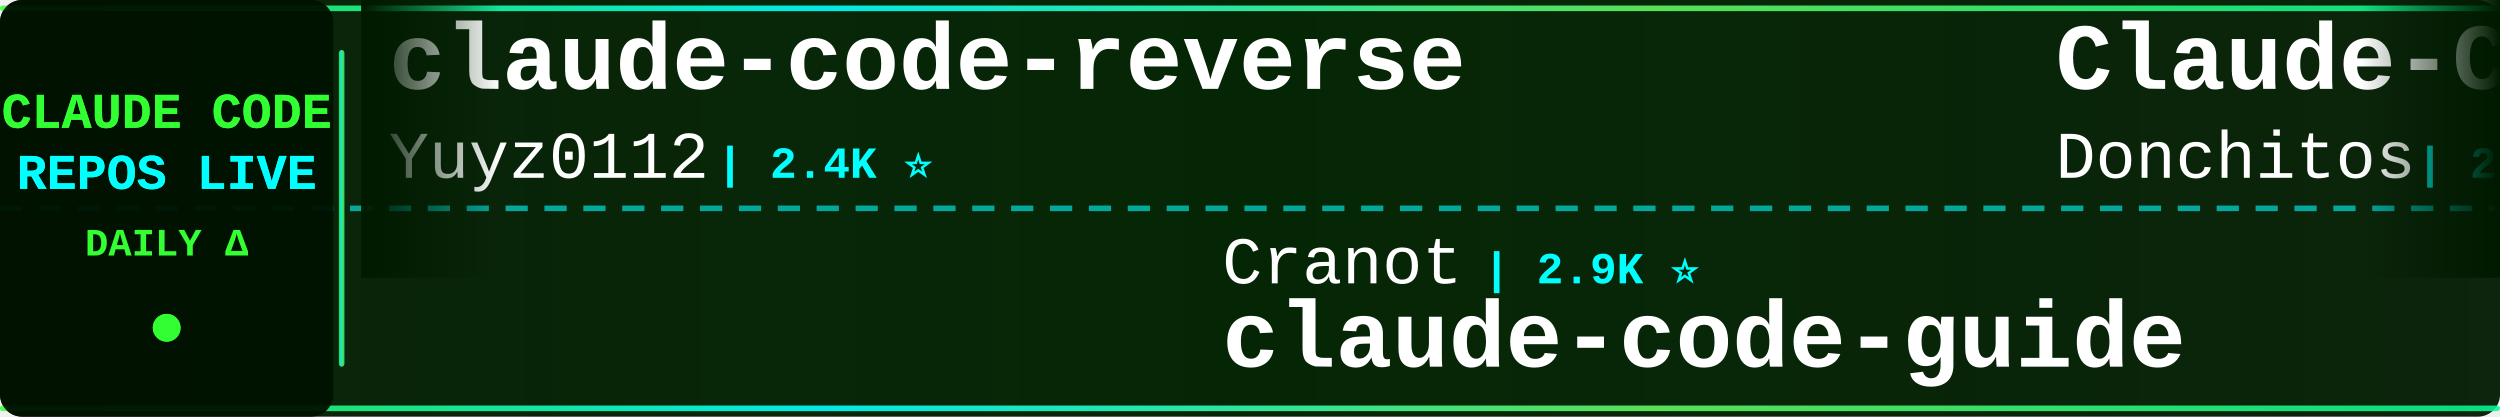
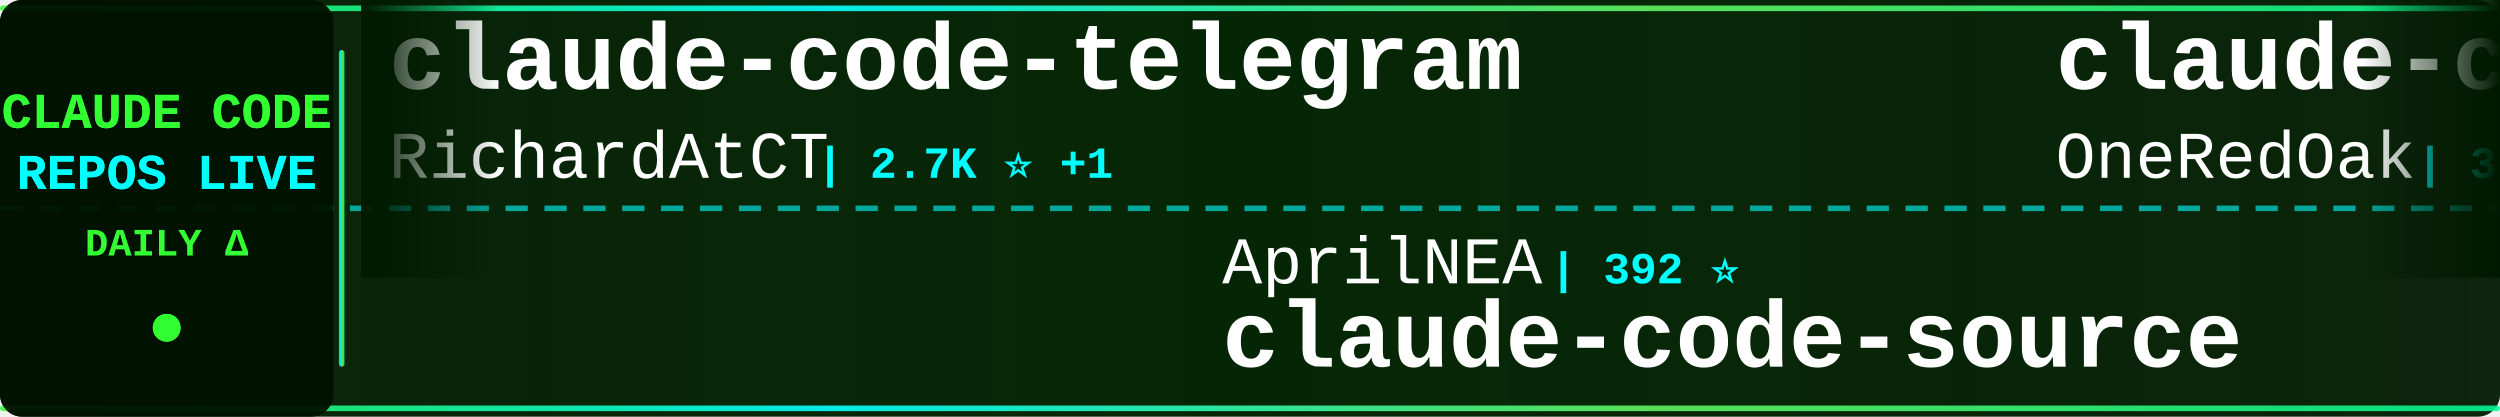
<svg xmlns="http://www.w3.org/2000/svg" width="900" height="150">
  <defs>
    <linearGradient id="tickerBg" x1="0%" y1="0%" x2="100%" y2="0%">
      <stop offset="0%" style="stop-color:#001a00;stop-opacity:0.95" />
      <stop offset="50%" style="stop-color:#002200;stop-opacity:0.98" />
      <stop offset="100%" style="stop-color:#001a00;stop-opacity:0.95" />
    </linearGradient>
    <linearGradient id="borderGrad" x1="0%" y1="0%" x2="100%" y2="0%">
      <stop offset="0%" style="stop-color:#33ff33;stop-opacity:0.85">
        <animate attributeName="stop-opacity" values="0.85;1;0.85" dur="2s" repeatCount="indefinite" />
      </stop>
      <stop offset="33%" style="stop-color:#00ffff;stop-opacity:0.9">
        <animate attributeName="stop-opacity" values="0.9;1;0.9" dur="2.2s" repeatCount="indefinite" />
      </stop>
      <stop offset="66%" style="stop-color:#66ff66;stop-opacity:0.85">
        <animate attributeName="stop-opacity" values="0.85;1;0.85" dur="1.8s" repeatCount="indefinite" />
      </stop>
      <stop offset="100%" style="stop-color:#00ff99;stop-opacity:0.85">
        <animate attributeName="stop-opacity" values="0.85;1;0.85" dur="2s" repeatCount="indefinite" />
      </stop>
    </linearGradient>
    <filter id="textGlow">
      <feGaussianBlur stdDeviation="0.1" result="coloredBlur" />
      <feMerge>
        <feMergeNode in="coloredBlur" />
        <feMergeNode in="SourceGraphic" />
      </feMerge>
    </filter>
    <filter id="metricGlow">
      <feGaussianBlur stdDeviation="0.2" result="coloredBlur" />
      <feMerge>
        <feMergeNode in="coloredBlur" />
        <feMergeNode in="SourceGraphic" />
      </feMerge>
    </filter>
    <linearGradient id="leftFade" x1="0%" y1="0%" x2="100%" y2="0%">
      <stop offset="0%" style="stop-color:#001a00;stop-opacity:1" />
      <stop offset="100%" style="stop-color:#001a00;stop-opacity:0" />
    </linearGradient>
    <linearGradient id="rightFade" x1="0%" y1="0%" x2="100%" y2="0%">
      <stop offset="0%" style="stop-color:#001a00;stop-opacity:0" />
      <stop offset="100%" style="stop-color:#001a00;stop-opacity:1" />
    </linearGradient>
  </defs>
  <rect width="900" height="150" fill="url(#tickerBg)" rx="8" />
  <rect x="0" y="2" width="900" height="2" fill="url(#borderGrad)" rx="1" />
  <rect x="0" y="146" width="900" height="2" fill="url(#borderGrad)" rx="1" />
  <line x1="0" y1="75" x2="900" y2="75" stroke="#00ffff" stroke-width="2" stroke-dasharray="8 6" opacity="0.6" />
  <rect x="0" y="0" width="120" height="150" fill="#001100" opacity="0.95" rx="8" />
  <text x="60" y="46" font-family="'Courier New', monospace" font-size="18" font-weight="bold" fill="#33ff33" text-anchor="middle" filter="url(#textGlow)">
    CLAUDE CODE
  </text>
  <text x="60" y="68" font-family="'Courier New', monospace" font-size="18" font-weight="bold" fill="#00ffff" text-anchor="middle" filter="url(#textGlow)">
    REPOS LIVE
  </text>
  <text x="60" y="92" font-family="'Courier New', monospace" font-size="14" font-weight="bold" fill="#33ff33" text-anchor="middle">
    DAILY Δ
  </text>
  <circle cx="60" cy="118" r="5" fill="#33ff33" filter="url(#metricGlow)">
    <animate attributeName="r" values="4;6;4" dur="1.5s" repeatCount="indefinite" />
    <animate attributeName="opacity" values="0.6;1;0.6" dur="1.5s" repeatCount="indefinite" />
  </circle>
  <rect x="122" y="18" width="2" height="114" fill="url(#borderGrad)" rx="1" />
  <clipPath id="tickerClip">
    <rect x="130" y="0" width="770" height="150" />
  </clipPath>
  <g clip-path="url(#tickerClip)">
    <g id="tickerItems">
      <animateTransform attributeName="transform" attributeType="XML" type="translate" from="0 0" to="-3000 0" dur="54s" repeatCount="indefinite" />
      <g transform="translate(0, 0)">
-         <text x="140" y="32" font-family="'Courier New', monospace" font-size="34" font-weight="bold" fill="#ffffff">claude-code-reverse</text>
-         <text x="140" y="64" font-family="'Courier New', monospace" font-size="24" font-weight="normal" fill="#ffffff" opacity="1.0">Yuyz0112</text>
-         <text x="258" y="64" font-family="'Courier New', monospace" font-size="16" font-weight="bold" fill="#00ffff"> | 2.4K ⭐</text>
+         <text x="140" y="32" font-family="'Courier New', monospace" font-size="34" font-weight="bold" fill="#ffffff">claude-code-telegram</text>
+         <text x="140" y="64" font-family="'Courier New', monospace" font-size="24" font-weight="normal" fill="#ffffff" opacity="1.0">RichardAtCT</text>
+         <text x="294" y="64" font-family="'Courier New', monospace" font-size="16" font-weight="bold" fill="#00ffff"> | 2.7K ⭐ +1</text>
      </g>
      <g transform="translate(300, 0)">
-         <text x="140" y="102" font-family="'Courier New', monospace" font-size="24" font-weight="normal" fill="#ffffff" opacity="1.0">Cranot</text>
-         <text x="234" y="102" font-family="'Courier New', monospace" font-size="16" font-weight="bold" fill="#00ffff"> | 2.9K ⭐</text>
-         <text x="140" y="132" font-family="'Courier New', monospace" font-size="34" font-weight="bold" fill="#ffffff">claude-code-guide</text>
+         <text x="140" y="102" font-family="'Courier New', monospace" font-size="24" font-weight="normal" fill="#ffffff" opacity="1.0">AprilNEA</text>
+         <text x="258" y="102" font-family="'Courier New', monospace" font-size="16" font-weight="bold" fill="#00ffff"> | 392 ⭐</text>
+         <text x="140" y="132" font-family="'Courier New', monospace" font-size="34" font-weight="bold" fill="#ffffff">claude-code-source</text>
      </g>
      <g transform="translate(600, 0)">
-         <text x="140" y="32" font-family="'Courier New', monospace" font-size="34" font-weight="bold" fill="#ffffff">Claude-Code-Game-Studios</text>
-         <text x="140" y="64" font-family="'Courier New', monospace" font-size="24" font-weight="normal" fill="#ffffff" opacity="1.0">Donchitos</text>
-         <text x="270" y="64" font-family="'Courier New', monospace" font-size="16" font-weight="bold" fill="#00ffff"> | 23.4K ⭐ +2</text>
+         <text x="140" y="32" font-family="'Courier New', monospace" font-size="34" font-weight="bold" fill="#ffffff">claude-code-workflows</text>
+         <text x="140" y="64" font-family="'Courier New', monospace" font-size="24" font-weight="normal" fill="#ffffff" opacity="1.0">OneRedOak</text>
+         <text x="270" y="64" font-family="'Courier New', monospace" font-size="16" font-weight="bold" fill="#00ffff"> | 3.9K ⭐</text>
      </g>
      <g transform="translate(900, 0)">
-         <text x="140" y="102" font-family="'Courier New', monospace" font-size="24" font-weight="normal" fill="#ffffff" opacity="1.0">diet103</text>
-         <text x="246" y="102" font-family="'Courier New', monospace" font-size="16" font-weight="bold" fill="#00ffff"> | 10.0K ⭐</text>
-         <text x="140" y="132" font-family="'Courier New', monospace" font-size="34" font-weight="bold" fill="#ffffff">claude-code-infrastructu...</text>
+         <text x="140" y="102" font-family="'Courier New', monospace" font-size="24" font-weight="normal" fill="#ffffff" opacity="1.0">pedrohcgs</text>
+         <text x="270" y="102" font-family="'Courier New', monospace" font-size="16" font-weight="bold" fill="#00ffff"> | 1.4K ⭐</text>
+         <text x="140" y="132" font-family="'Courier New', monospace" font-size="34" font-weight="bold" fill="#ffffff">claude-code-my-workflow</text>
      </g>
      <g transform="translate(1200, 0)">
-         <text x="140" y="32" font-family="'Courier New', monospace" font-size="34" font-weight="bold" fill="#ffffff">ClaudeCodeAgents</text>
-         <text x="140" y="64" font-family="'Courier New', monospace" font-size="24" font-weight="normal" fill="#ffffff" opacity="1.0">darcyegb</text>
-         <text x="258" y="64" font-family="'Courier New', monospace" font-size="16" font-weight="bold" fill="#00ffff"> | 750 ⭐</text>
+         <text x="140" y="32" font-family="'Courier New', monospace" font-size="34" font-weight="bold" fill="#ffffff">Claude-Code</text>
+         <text x="140" y="64" font-family="'Courier New', monospace" font-size="24" font-weight="normal" fill="#ffffff" opacity="1.0">pengchengneo</text>
+         <text x="306" y="64" font-family="'Courier New', monospace" font-size="16" font-weight="bold" fill="#00ffff"> | 1.7K ⭐</text>
      </g>
      <g transform="translate(1500, 0)">
        <text x="140" y="102" font-family="'Courier New', monospace" font-size="24" font-weight="normal" fill="#ffffff" opacity="1.0">liuup</text>
        <text x="222" y="102" font-family="'Courier New', monospace" font-size="16" font-weight="bold" fill="#00ffff"> | 3.6K ⭐ +1</text>
        <text x="140" y="132" font-family="'Courier New', monospace" font-size="34" font-weight="bold" fill="#ffffff">claude-code-analysis</text>
      </g>
      <g transform="translate(1800, 0)">
-         <text x="140" y="32" font-family="'Courier New', monospace" font-size="34" font-weight="bold" fill="#ffffff">claude-code-hooks-master...</text>
+         <text x="140" y="32" font-family="'Courier New', monospace" font-size="34" font-weight="bold" fill="#ffffff">pi-vs-claude-code</text>
        <text x="140" y="64" font-family="'Courier New', monospace" font-size="24" font-weight="normal" fill="#ffffff" opacity="1.0">disler</text>
-         <text x="234" y="64" font-family="'Courier New', monospace" font-size="16" font-weight="bold" fill="#00ffff"> | 3.9K ⭐</text>
+         <text x="234" y="64" font-family="'Courier New', monospace" font-size="16" font-weight="bold" fill="#00ffff"> | 1.5K ⭐</text>
      </g>
      <g transform="translate(2100, 0)">
-         <text x="140" y="102" font-family="'Courier New', monospace" font-size="24" font-weight="normal" fill="#ffffff" opacity="1.0">affaan-m</text>
-         <text x="258" y="102" font-family="'Courier New', monospace" font-size="16" font-weight="bold" fill="#00ffff"> | 233.5K ⭐ +35</text>
-         <text x="140" y="132" font-family="'Courier New', monospace" font-size="34" font-weight="bold" fill="#ffffff">ECC</text>
+         <text x="140" y="102" font-family="'Courier New', monospace" font-size="24" font-weight="normal" fill="#ffffff" opacity="1.0">centminmod</text>
+         <text x="282" y="102" font-family="'Courier New', monospace" font-size="16" font-weight="bold" fill="#00ffff"> | 2.5K ⭐</text>
+         <text x="140" y="132" font-family="'Courier New', monospace" font-size="34" font-weight="bold" fill="#ffffff">my-claude-code-setup</text>
      </g>
      <g transform="translate(2400, 0)">
-         <text x="140" y="32" font-family="'Courier New', monospace" font-size="34" font-weight="bold" fill="#ffffff">claude-code-source</text>
-         <text x="140" y="64" font-family="'Courier New', monospace" font-size="24" font-weight="normal" fill="#ffffff" opacity="1.0">JrCx7scC</text>
-         <text x="258" y="64" font-family="'Courier New', monospace" font-size="16" font-weight="bold" fill="#00ffff"> | 370 ⭐</text>
+         <text x="140" y="32" font-family="'Courier New', monospace" font-size="34" font-weight="bold" fill="#ffffff">Claude-code</text>
+         <text x="140" y="64" font-family="'Courier New', monospace" font-size="24" font-weight="normal" fill="#ffffff" opacity="1.0">zstmfhy</text>
+         <text x="246" y="64" font-family="'Courier New', monospace" font-size="16" font-weight="bold" fill="#00ffff"> | 190 ⭐</text>
      </g>
      <g transform="translate(2700, 0)">
-         <text x="140" y="102" font-family="'Courier New', monospace" font-size="24" font-weight="normal" fill="#ffffff" opacity="1.0">Njengah</text>
-         <text x="246" y="102" font-family="'Courier New', monospace" font-size="16" font-weight="bold" fill="#00ffff"> | 1.9K ⭐ +1.9K</text>
-         <text x="140" y="132" font-family="'Courier New', monospace" font-size="34" font-weight="bold" fill="#ffffff">claude-code-cheat-sheet</text>
+         <text x="140" y="102" font-family="'Courier New', monospace" font-size="24" font-weight="normal" fill="#ffffff" opacity="1.0">AICoderTudou</text>
+         <text x="306" y="102" font-family="'Courier New', monospace" font-size="16" font-weight="bold" fill="#00ffff"> | 497 ⭐</text>
+         <text x="140" y="132" font-family="'Courier New', monospace" font-size="34" font-weight="bold" fill="#ffffff">claude-code-tudou</text>
      </g>
      <g transform="translate(3000, 0)">
-         <text x="140" y="32" font-family="'Courier New', monospace" font-size="34" font-weight="bold" fill="#ffffff">claude-code-reverse</text>
-         <text x="140" y="64" font-family="'Courier New', monospace" font-size="24" font-weight="normal" fill="#ffffff" opacity="1.0">Yuyz0112</text>
-         <text x="258" y="64" font-family="'Courier New', monospace" font-size="16" font-weight="bold" fill="#00ffff"> | 2.4K ⭐</text>
+         <text x="140" y="32" font-family="'Courier New', monospace" font-size="34" font-weight="bold" fill="#ffffff">claude-code-telegram</text>
+         <text x="140" y="64" font-family="'Courier New', monospace" font-size="24" font-weight="normal" fill="#ffffff" opacity="1.0">RichardAtCT</text>
+         <text x="294" y="64" font-family="'Courier New', monospace" font-size="16" font-weight="bold" fill="#00ffff"> | 2.7K ⭐ +1</text>
      </g>
      <g transform="translate(3300, 0)">
-         <text x="140" y="102" font-family="'Courier New', monospace" font-size="24" font-weight="normal" fill="#ffffff" opacity="1.0">Cranot</text>
-         <text x="234" y="102" font-family="'Courier New', monospace" font-size="16" font-weight="bold" fill="#00ffff"> | 2.9K ⭐</text>
-         <text x="140" y="132" font-family="'Courier New', monospace" font-size="34" font-weight="bold" fill="#ffffff">claude-code-guide</text>
+         <text x="140" y="102" font-family="'Courier New', monospace" font-size="24" font-weight="normal" fill="#ffffff" opacity="1.0">AprilNEA</text>
+         <text x="258" y="102" font-family="'Courier New', monospace" font-size="16" font-weight="bold" fill="#00ffff"> | 392 ⭐</text>
+         <text x="140" y="132" font-family="'Courier New', monospace" font-size="34" font-weight="bold" fill="#ffffff">claude-code-source</text>
      </g>
      <g transform="translate(3600, 0)">
-         <text x="140" y="32" font-family="'Courier New', monospace" font-size="34" font-weight="bold" fill="#ffffff">Claude-Code-Game-Studios</text>
-         <text x="140" y="64" font-family="'Courier New', monospace" font-size="24" font-weight="normal" fill="#ffffff" opacity="1.0">Donchitos</text>
-         <text x="270" y="64" font-family="'Courier New', monospace" font-size="16" font-weight="bold" fill="#00ffff"> | 23.4K ⭐ +2</text>
+         <text x="140" y="32" font-family="'Courier New', monospace" font-size="34" font-weight="bold" fill="#ffffff">claude-code-workflows</text>
+         <text x="140" y="64" font-family="'Courier New', monospace" font-size="24" font-weight="normal" fill="#ffffff" opacity="1.0">OneRedOak</text>
+         <text x="270" y="64" font-family="'Courier New', monospace" font-size="16" font-weight="bold" fill="#00ffff"> | 3.9K ⭐</text>
      </g>
      <g transform="translate(3900, 0)">
-         <text x="140" y="102" font-family="'Courier New', monospace" font-size="24" font-weight="normal" fill="#ffffff" opacity="1.0">diet103</text>
-         <text x="246" y="102" font-family="'Courier New', monospace" font-size="16" font-weight="bold" fill="#00ffff"> | 10.0K ⭐</text>
-         <text x="140" y="132" font-family="'Courier New', monospace" font-size="34" font-weight="bold" fill="#ffffff">claude-code-infrastructu...</text>
+         <text x="140" y="102" font-family="'Courier New', monospace" font-size="24" font-weight="normal" fill="#ffffff" opacity="1.0">pedrohcgs</text>
+         <text x="270" y="102" font-family="'Courier New', monospace" font-size="16" font-weight="bold" fill="#00ffff"> | 1.4K ⭐</text>
+         <text x="140" y="132" font-family="'Courier New', monospace" font-size="34" font-weight="bold" fill="#ffffff">claude-code-my-workflow</text>
      </g>
    </g>
  </g>
  <rect x="130" y="0" width="50" height="100" fill="url(#leftFade)" />
  <rect x="850" y="0" width="50" height="100" fill="url(#rightFade)" />
</svg>
